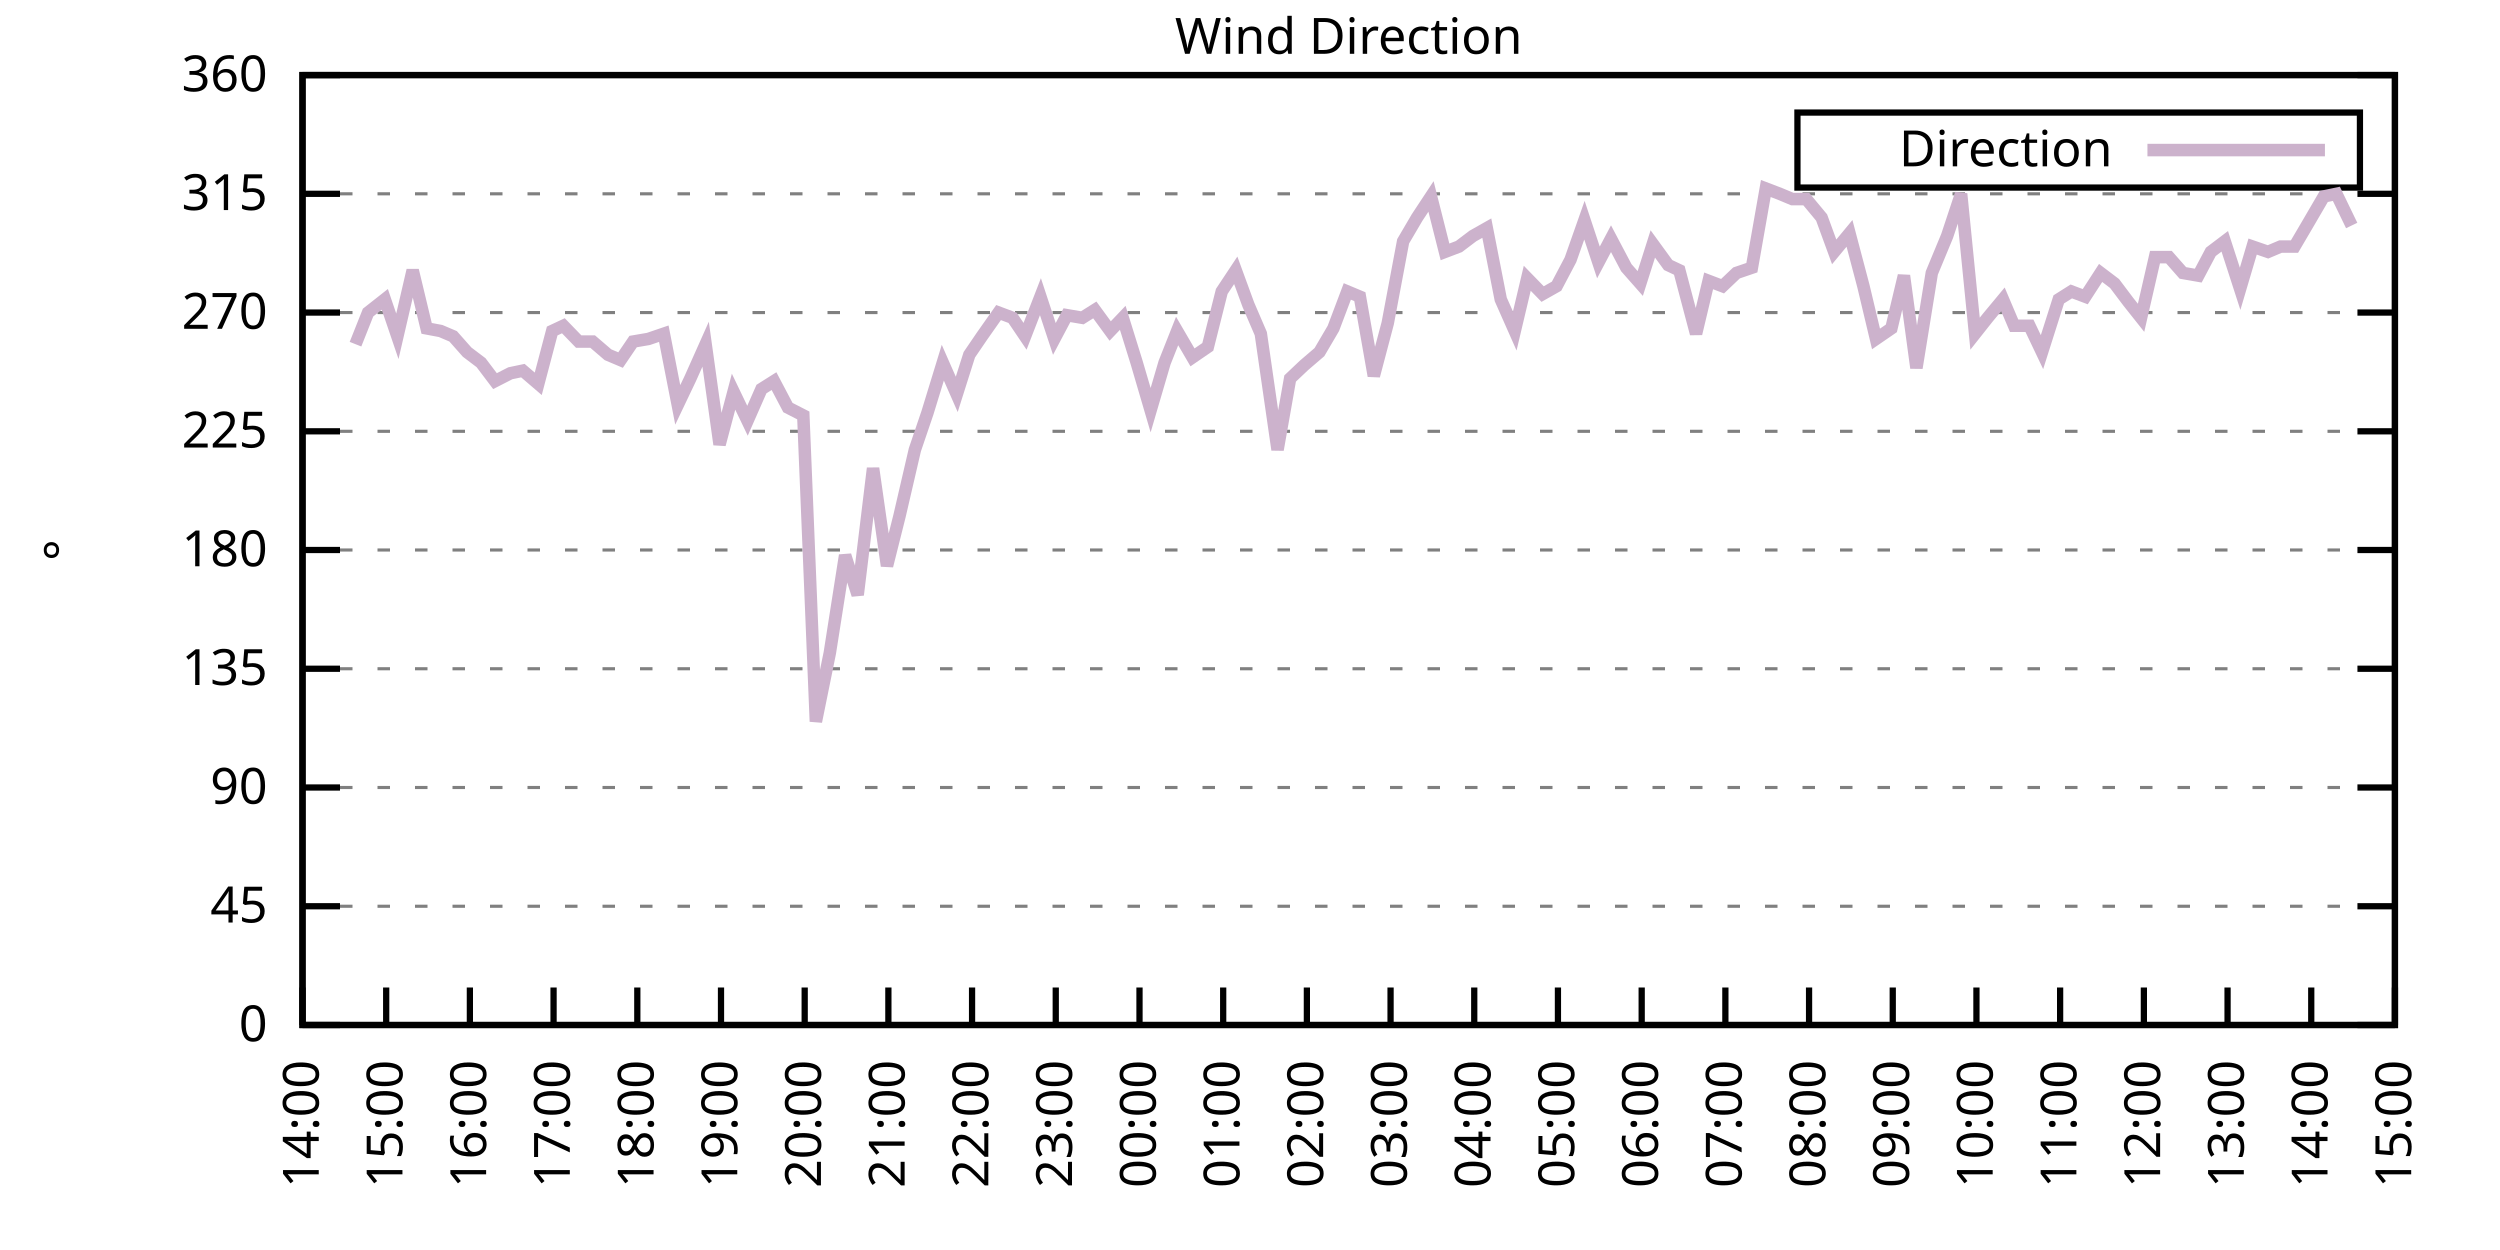
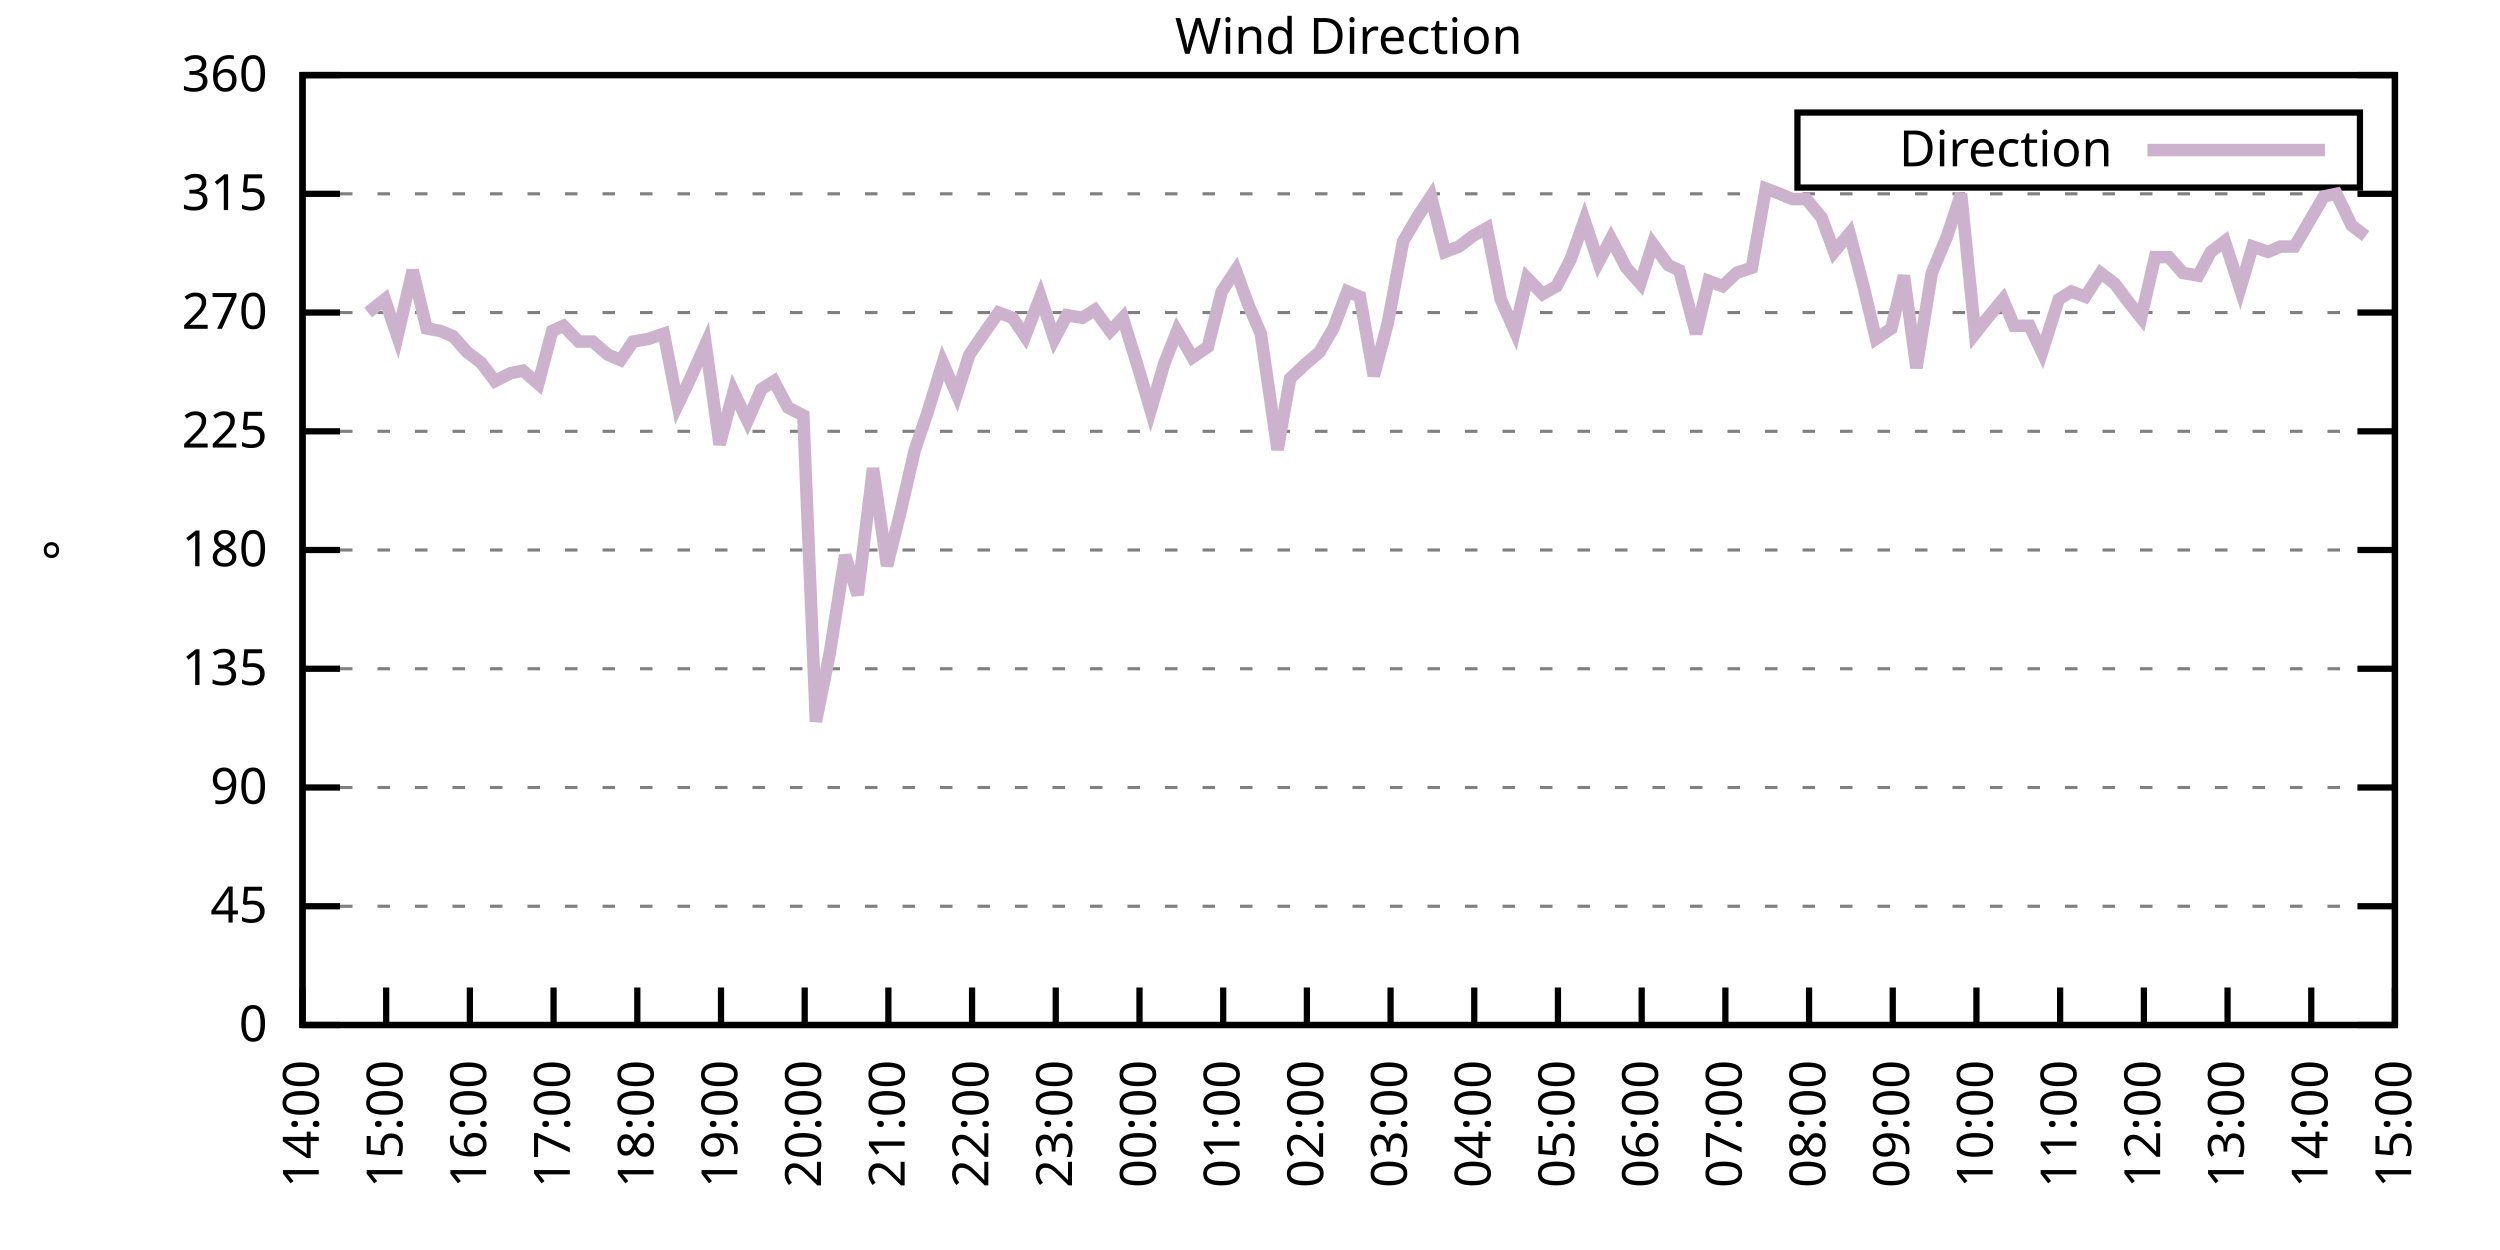
<svg xmlns="http://www.w3.org/2000/svg" xmlns:xlink="http://www.w3.org/1999/xlink" width="400" height="200" viewBox="0 0 400 200">
  <g id="gnuplot_canvas">
    <rect x="0" y="0" width="400" height="200" fill="none" />
    <defs>
      <circle id="gpDot" r="0.5" stroke-width="0.5" stroke="currentColor" />
      <path id="gpPt0" stroke-width="0.333" stroke="currentColor" d="M-1,0 h2 M0,-1 v2" />
      <path id="gpPt1" stroke-width="0.333" stroke="currentColor" d="M-1,-1 L1,1 M1,-1 L-1,1" />
      <path id="gpPt2" stroke-width="0.333" stroke="currentColor" d="M-1,0 L1,0 M0,-1 L0,1 M-1,-1 L1,1 M-1,1 L1,-1" />
      <rect id="gpPt3" stroke-width="0.333" stroke="currentColor" x="-1" y="-1" width="2" height="2" />
      <rect id="gpPt4" stroke-width="0.333" stroke="currentColor" fill="currentColor" x="-1" y="-1" width="2" height="2" />
      <circle id="gpPt5" stroke-width="0.333" stroke="currentColor" cx="0" cy="0" r="1" />
      <use xlink:href="#gpPt5" id="gpPt6" fill="currentColor" stroke="none" />
      <path id="gpPt7" stroke-width="0.333" stroke="currentColor" d="M0,-1.33 L-1.33,0.67 L1.33,0.67 z" />
      <use xlink:href="#gpPt7" id="gpPt8" fill="currentColor" stroke="none" />
      <use xlink:href="#gpPt7" id="gpPt9" stroke="currentColor" transform="rotate(180)" />
      <use xlink:href="#gpPt9" id="gpPt10" fill="currentColor" stroke="none" />
      <use xlink:href="#gpPt3" id="gpPt11" stroke="currentColor" transform="rotate(45)" />
      <use xlink:href="#gpPt11" id="gpPt12" fill="currentColor" stroke="none" />
      <path id="gpPt13" stroke-width="0.333" stroke="currentColor" d="M0,1.330 L1.265,0.411 L0.782,-1.067 L-0.782,-1.076 L-1.265,0.411 z" />
      <use xlink:href="#gpPt13" id="gpPt14" fill="currentColor" stroke="none" />
      <filter id="textbox" filterUnits="objectBoundingBox" x="0" y="0" height="1" width="1">
        <feFlood flood-color="white" flood-opacity="1" result="bgnd" />
        <feComposite in="SourceGraphic" in2="bgnd" operator="atop" />
      </filter>
      <filter id="greybox" filterUnits="objectBoundingBox" x="0" y="0" height="1" width="1">
        <feFlood flood-color="lightgrey" flood-opacity="1" result="grey" />
        <feComposite in="SourceGraphic" in2="grey" operator="atop" />
      </filter>
    </defs>
    <g fill="none" color="white" stroke="currentColor" stroke-width="1.00" stroke-linecap="butt" stroke-linejoin="miter">
</g>
    <g fill="none" color="black" stroke="currentColor" stroke-width="1.00" stroke-linecap="butt" stroke-linejoin="miter">
      <g stroke="none" shape-rendering="crispEdges">
        <polygon fill="rgb(255, 255, 255)" points="48.40,164.00 383.18,164.00 383.18,12.02 48.40,12.02 " />
      </g>
    </g>
    <g fill="none" color="black" stroke="currentColor" stroke-width="1.00" stroke-linecap="butt" stroke-linejoin="miter">
</g>
    <g fill="none" color="black" stroke="black" stroke-width="0.50" stroke-linecap="butt" stroke-linejoin="miter">
</g>
    <g fill="none" color="gray" stroke="currentColor" stroke-width="0.50" stroke-linecap="butt" stroke-linejoin="miter">
      <path stroke="gray" stroke-dasharray="2,4" class="gridline" d="M48.40,164.00 L383.19,164.00  " />
    </g>
    <g fill="none" color="gray" stroke="gray" stroke-width="1.00" stroke-linecap="butt" stroke-linejoin="miter">
</g>
    <g fill="none" color="black" stroke="currentColor" stroke-width="1.00" stroke-linecap="butt" stroke-linejoin="miter">
      <path stroke="black" d="M48.40,164.00 L54.40,164.00 M383.19,164.00 L377.19,164.00  " />
      <g transform="translate(42.80,166.60)" stroke="none" fill="black" font-family="Sans" font-size="8.00" text-anchor="end">
        <text>
          <tspan font-family="Sans"> 0</tspan>
        </text>
      </g>
    </g>
    <g fill="none" color="black" stroke="currentColor" stroke-width="1.00" stroke-linecap="butt" stroke-linejoin="miter">
</g>
    <g fill="none" color="black" stroke="black" stroke-width="0.50" stroke-linecap="butt" stroke-linejoin="miter">
</g>
    <g fill="none" color="gray" stroke="currentColor" stroke-width="0.50" stroke-linecap="butt" stroke-linejoin="miter">
      <path stroke="gray" stroke-dasharray="2,4" class="gridline" d="M48.40,145.00 L383.19,145.00  " />
    </g>
    <g fill="none" color="gray" stroke="gray" stroke-width="1.00" stroke-linecap="butt" stroke-linejoin="miter">
</g>
    <g fill="none" color="black" stroke="currentColor" stroke-width="1.00" stroke-linecap="butt" stroke-linejoin="miter">
      <path stroke="black" d="M48.40,145.00 L54.40,145.00 M383.19,145.00 L377.19,145.00  " />
      <g transform="translate(42.80,147.60)" stroke="none" fill="black" font-family="Sans" font-size="8.00" text-anchor="end">
        <text>
          <tspan font-family="Sans"> 45</tspan>
        </text>
      </g>
    </g>
    <g fill="none" color="black" stroke="currentColor" stroke-width="1.00" stroke-linecap="butt" stroke-linejoin="miter">
</g>
    <g fill="none" color="black" stroke="black" stroke-width="0.50" stroke-linecap="butt" stroke-linejoin="miter">
</g>
    <g fill="none" color="gray" stroke="currentColor" stroke-width="0.50" stroke-linecap="butt" stroke-linejoin="miter">
      <path stroke="gray" stroke-dasharray="2,4" class="gridline" d="M48.40,126.00 L383.19,126.00  " />
    </g>
    <g fill="none" color="gray" stroke="gray" stroke-width="1.00" stroke-linecap="butt" stroke-linejoin="miter">
</g>
    <g fill="none" color="black" stroke="currentColor" stroke-width="1.00" stroke-linecap="butt" stroke-linejoin="miter">
      <path stroke="black" d="M48.40,126.00 L54.40,126.00 M383.19,126.00 L377.19,126.00  " />
      <g transform="translate(42.80,128.60)" stroke="none" fill="black" font-family="Sans" font-size="8.00" text-anchor="end">
        <text>
          <tspan font-family="Sans"> 90</tspan>
        </text>
      </g>
    </g>
    <g fill="none" color="black" stroke="currentColor" stroke-width="1.00" stroke-linecap="butt" stroke-linejoin="miter">
</g>
    <g fill="none" color="black" stroke="black" stroke-width="0.50" stroke-linecap="butt" stroke-linejoin="miter">
</g>
    <g fill="none" color="gray" stroke="currentColor" stroke-width="0.50" stroke-linecap="butt" stroke-linejoin="miter">
      <path stroke="gray" stroke-dasharray="2,4" class="gridline" d="M48.40,107.00 L383.19,107.00  " />
    </g>
    <g fill="none" color="gray" stroke="gray" stroke-width="1.00" stroke-linecap="butt" stroke-linejoin="miter">
</g>
    <g fill="none" color="black" stroke="currentColor" stroke-width="1.00" stroke-linecap="butt" stroke-linejoin="miter">
      <path stroke="black" d="M48.40,107.00 L54.40,107.00 M383.19,107.00 L377.19,107.00  " />
      <g transform="translate(42.80,109.60)" stroke="none" fill="black" font-family="Sans" font-size="8.00" text-anchor="end">
        <text>
          <tspan font-family="Sans"> 135</tspan>
        </text>
      </g>
    </g>
    <g fill="none" color="black" stroke="currentColor" stroke-width="1.00" stroke-linecap="butt" stroke-linejoin="miter">
</g>
    <g fill="none" color="black" stroke="black" stroke-width="0.50" stroke-linecap="butt" stroke-linejoin="miter">
</g>
    <g fill="none" color="gray" stroke="currentColor" stroke-width="0.50" stroke-linecap="butt" stroke-linejoin="miter">
      <path stroke="gray" stroke-dasharray="2,4" class="gridline" d="M48.40,88.00 L383.19,88.00  " />
    </g>
    <g fill="none" color="gray" stroke="gray" stroke-width="1.00" stroke-linecap="butt" stroke-linejoin="miter">
</g>
    <g fill="none" color="black" stroke="currentColor" stroke-width="1.00" stroke-linecap="butt" stroke-linejoin="miter">
      <path stroke="black" d="M48.40,88.00 L54.40,88.00 M383.19,88.00 L377.19,88.00  " />
      <g transform="translate(42.80,90.60)" stroke="none" fill="black" font-family="Sans" font-size="8.00" text-anchor="end">
        <text>
          <tspan font-family="Sans"> 180</tspan>
        </text>
      </g>
    </g>
    <g fill="none" color="black" stroke="currentColor" stroke-width="1.00" stroke-linecap="butt" stroke-linejoin="miter">
</g>
    <g fill="none" color="black" stroke="black" stroke-width="0.50" stroke-linecap="butt" stroke-linejoin="miter">
</g>
    <g fill="none" color="gray" stroke="currentColor" stroke-width="0.50" stroke-linecap="butt" stroke-linejoin="miter">
      <path stroke="gray" stroke-dasharray="2,4" class="gridline" d="M48.40,69.01 L383.19,69.01  " />
    </g>
    <g fill="none" color="gray" stroke="gray" stroke-width="1.00" stroke-linecap="butt" stroke-linejoin="miter">
</g>
    <g fill="none" color="black" stroke="currentColor" stroke-width="1.00" stroke-linecap="butt" stroke-linejoin="miter">
      <path stroke="black" d="M48.40,69.01 L54.40,69.01 M383.19,69.01 L377.19,69.01  " />
      <g transform="translate(42.80,71.61)" stroke="none" fill="black" font-family="Sans" font-size="8.00" text-anchor="end">
        <text>
          <tspan font-family="Sans"> 225</tspan>
        </text>
      </g>
    </g>
    <g fill="none" color="black" stroke="currentColor" stroke-width="1.00" stroke-linecap="butt" stroke-linejoin="miter">
</g>
    <g fill="none" color="black" stroke="black" stroke-width="0.50" stroke-linecap="butt" stroke-linejoin="miter">
</g>
    <g fill="none" color="gray" stroke="currentColor" stroke-width="0.50" stroke-linecap="butt" stroke-linejoin="miter">
      <path stroke="gray" stroke-dasharray="2,4" class="gridline" d="M48.40,50.01 L383.19,50.01  " />
    </g>
    <g fill="none" color="gray" stroke="gray" stroke-width="1.00" stroke-linecap="butt" stroke-linejoin="miter">
</g>
    <g fill="none" color="black" stroke="currentColor" stroke-width="1.00" stroke-linecap="butt" stroke-linejoin="miter">
      <path stroke="black" d="M48.40,50.01 L54.40,50.01 M383.19,50.01 L377.19,50.01  " />
      <g transform="translate(42.80,52.61)" stroke="none" fill="black" font-family="Sans" font-size="8.00" text-anchor="end">
        <text>
          <tspan font-family="Sans"> 270</tspan>
        </text>
      </g>
    </g>
    <g fill="none" color="black" stroke="currentColor" stroke-width="1.00" stroke-linecap="butt" stroke-linejoin="miter">
</g>
    <g fill="none" color="black" stroke="black" stroke-width="0.50" stroke-linecap="butt" stroke-linejoin="miter">
</g>
    <g fill="none" color="gray" stroke="currentColor" stroke-width="0.50" stroke-linecap="butt" stroke-linejoin="miter">
      <path stroke="gray" stroke-dasharray="2,4" class="gridline" d="M48.40,31.01 L383.19,31.01  " />
    </g>
    <g fill="none" color="gray" stroke="gray" stroke-width="1.00" stroke-linecap="butt" stroke-linejoin="miter">
</g>
    <g fill="none" color="black" stroke="currentColor" stroke-width="1.00" stroke-linecap="butt" stroke-linejoin="miter">
      <path stroke="black" d="M48.40,31.01 L54.40,31.01 M383.19,31.01 L377.19,31.01  " />
      <g transform="translate(42.80,33.61)" stroke="none" fill="black" font-family="Sans" font-size="8.00" text-anchor="end">
        <text>
          <tspan font-family="Sans"> 315</tspan>
        </text>
      </g>
    </g>
    <g fill="none" color="black" stroke="currentColor" stroke-width="1.00" stroke-linecap="butt" stroke-linejoin="miter">
</g>
    <g fill="none" color="black" stroke="black" stroke-width="0.50" stroke-linecap="butt" stroke-linejoin="miter">
</g>
    <g fill="none" color="gray" stroke="currentColor" stroke-width="0.50" stroke-linecap="butt" stroke-linejoin="miter">
      <path stroke="gray" stroke-dasharray="2,4" class="gridline" d="M48.40,12.01 L383.19,12.01  " />
    </g>
    <g fill="none" color="gray" stroke="gray" stroke-width="1.00" stroke-linecap="butt" stroke-linejoin="miter">
</g>
    <g fill="none" color="black" stroke="currentColor" stroke-width="1.00" stroke-linecap="butt" stroke-linejoin="miter">
      <path stroke="black" d="M48.40,12.01 L54.40,12.01 M383.19,12.01 L377.19,12.01  " />
      <g transform="translate(42.80,14.61)" stroke="none" fill="black" font-family="Sans" font-size="8.00" text-anchor="end">
        <text>
          <tspan font-family="Sans"> 360</tspan>
        </text>
      </g>
    </g>
    <g fill="none" color="black" stroke="currentColor" stroke-width="1.00" stroke-linecap="butt" stroke-linejoin="miter">
      <path stroke="black" d="M48.40,164.00 L48.40,158.00  " />
      <g transform="translate(51.00,169.60) rotate(270.00)" stroke="none" fill="black" font-family="Sans" font-size="8.00" text-anchor="end">
        <text>
          <tspan font-family="Sans">14:00</tspan>
        </text>
      </g>
    </g>
    <g fill="none" color="black" stroke="currentColor" stroke-width="1.00" stroke-linecap="butt" stroke-linejoin="miter">
      <path stroke="black" d="M61.79,164.00 L61.79,158.00  " />
      <g transform="translate(64.39,169.60) rotate(270.00)" stroke="none" fill="black" font-family="Sans" font-size="8.00" text-anchor="end">
        <text>
          <tspan font-family="Sans">15:00</tspan>
        </text>
      </g>
    </g>
    <g fill="none" color="black" stroke="currentColor" stroke-width="1.00" stroke-linecap="butt" stroke-linejoin="miter">
      <path stroke="black" d="M75.18,164.00 L75.18,158.00  " />
      <g transform="translate(77.78,169.60) rotate(270.00)" stroke="none" fill="black" font-family="Sans" font-size="8.00" text-anchor="end">
        <text>
          <tspan font-family="Sans">16:00</tspan>
        </text>
      </g>
    </g>
    <g fill="none" color="black" stroke="currentColor" stroke-width="1.00" stroke-linecap="butt" stroke-linejoin="miter">
      <path stroke="black" d="M88.57,164.00 L88.57,158.00  " />
      <g transform="translate(91.17,169.60) rotate(270.00)" stroke="none" fill="black" font-family="Sans" font-size="8.00" text-anchor="end">
        <text>
          <tspan font-family="Sans">17:00</tspan>
        </text>
      </g>
    </g>
    <g fill="none" color="black" stroke="currentColor" stroke-width="1.00" stroke-linecap="butt" stroke-linejoin="miter">
      <path stroke="black" d="M101.97,164.00 L101.97,158.00  " />
      <g transform="translate(104.57,169.60) rotate(270.00)" stroke="none" fill="black" font-family="Sans" font-size="8.00" text-anchor="end">
        <text>
          <tspan font-family="Sans">18:00</tspan>
        </text>
      </g>
    </g>
    <g fill="none" color="black" stroke="currentColor" stroke-width="1.00" stroke-linecap="butt" stroke-linejoin="miter">
      <path stroke="black" d="M115.36,164.00 L115.36,158.00  " />
      <g transform="translate(117.96,169.60) rotate(270.00)" stroke="none" fill="black" font-family="Sans" font-size="8.00" text-anchor="end">
        <text>
          <tspan font-family="Sans">19:00</tspan>
        </text>
      </g>
    </g>
    <g fill="none" color="black" stroke="currentColor" stroke-width="1.00" stroke-linecap="butt" stroke-linejoin="miter">
      <path stroke="black" d="M128.75,164.00 L128.75,158.00  " />
      <g transform="translate(131.35,169.60) rotate(270.00)" stroke="none" fill="black" font-family="Sans" font-size="8.00" text-anchor="end">
        <text>
          <tspan font-family="Sans">20:00</tspan>
        </text>
      </g>
    </g>
    <g fill="none" color="black" stroke="currentColor" stroke-width="1.00" stroke-linecap="butt" stroke-linejoin="miter">
      <path stroke="black" d="M142.14,164.00 L142.14,158.00  " />
      <g transform="translate(144.74,169.60) rotate(270.00)" stroke="none" fill="black" font-family="Sans" font-size="8.00" text-anchor="end">
        <text>
          <tspan font-family="Sans">21:00</tspan>
        </text>
      </g>
    </g>
    <g fill="none" color="black" stroke="currentColor" stroke-width="1.00" stroke-linecap="butt" stroke-linejoin="miter">
      <path stroke="black" d="M155.53,164.00 L155.53,158.00  " />
      <g transform="translate(158.13,169.60) rotate(270.00)" stroke="none" fill="black" font-family="Sans" font-size="8.00" text-anchor="end">
        <text>
          <tspan font-family="Sans">22:00</tspan>
        </text>
      </g>
    </g>
    <g fill="none" color="black" stroke="currentColor" stroke-width="1.00" stroke-linecap="butt" stroke-linejoin="miter">
      <path stroke="black" d="M168.92,164.00 L168.92,158.00  " />
      <g transform="translate(171.52,169.60) rotate(270.00)" stroke="none" fill="black" font-family="Sans" font-size="8.00" text-anchor="end">
        <text>
          <tspan font-family="Sans">23:00</tspan>
        </text>
      </g>
    </g>
    <g fill="none" color="black" stroke="currentColor" stroke-width="1.00" stroke-linecap="butt" stroke-linejoin="miter">
      <path stroke="black" d="M182.32,164.00 L182.32,158.00  " />
      <g transform="translate(184.92,169.60) rotate(270.00)" stroke="none" fill="black" font-family="Sans" font-size="8.00" text-anchor="end">
        <text>
          <tspan font-family="Sans">00:00</tspan>
        </text>
      </g>
    </g>
    <g fill="none" color="black" stroke="currentColor" stroke-width="1.00" stroke-linecap="butt" stroke-linejoin="miter">
      <path stroke="black" d="M195.71,164.00 L195.71,158.00  " />
      <g transform="translate(198.31,169.60) rotate(270.00)" stroke="none" fill="black" font-family="Sans" font-size="8.00" text-anchor="end">
        <text>
          <tspan font-family="Sans">01:00</tspan>
        </text>
      </g>
    </g>
    <g fill="none" color="black" stroke="currentColor" stroke-width="1.00" stroke-linecap="butt" stroke-linejoin="miter">
      <path stroke="black" d="M209.10,164.00 L209.10,158.00  " />
      <g transform="translate(211.70,169.60) rotate(270.00)" stroke="none" fill="black" font-family="Sans" font-size="8.00" text-anchor="end">
        <text>
          <tspan font-family="Sans">02:00</tspan>
        </text>
      </g>
    </g>
    <g fill="none" color="black" stroke="currentColor" stroke-width="1.00" stroke-linecap="butt" stroke-linejoin="miter">
      <path stroke="black" d="M222.49,164.00 L222.49,158.00  " />
      <g transform="translate(225.09,169.60) rotate(270.00)" stroke="none" fill="black" font-family="Sans" font-size="8.00" text-anchor="end">
        <text>
          <tspan font-family="Sans">03:00</tspan>
        </text>
      </g>
    </g>
    <g fill="none" color="black" stroke="currentColor" stroke-width="1.00" stroke-linecap="butt" stroke-linejoin="miter">
      <path stroke="black" d="M235.88,164.00 L235.88,158.00  " />
      <g transform="translate(238.48,169.60) rotate(270.00)" stroke="none" fill="black" font-family="Sans" font-size="8.00" text-anchor="end">
        <text>
          <tspan font-family="Sans">04:00</tspan>
        </text>
      </g>
    </g>
    <g fill="none" color="black" stroke="currentColor" stroke-width="1.00" stroke-linecap="butt" stroke-linejoin="miter">
      <path stroke="black" d="M249.27,164.00 L249.27,158.00  " />
      <g transform="translate(251.87,169.60) rotate(270.00)" stroke="none" fill="black" font-family="Sans" font-size="8.00" text-anchor="end">
        <text>
          <tspan font-family="Sans">05:00</tspan>
        </text>
      </g>
    </g>
    <g fill="none" color="black" stroke="currentColor" stroke-width="1.00" stroke-linecap="butt" stroke-linejoin="miter">
      <path stroke="black" d="M262.67,164.00 L262.67,158.00  " />
      <g transform="translate(265.27,169.60) rotate(270.00)" stroke="none" fill="black" font-family="Sans" font-size="8.00" text-anchor="end">
        <text>
          <tspan font-family="Sans">06:00</tspan>
        </text>
      </g>
    </g>
    <g fill="none" color="black" stroke="currentColor" stroke-width="1.00" stroke-linecap="butt" stroke-linejoin="miter">
      <path stroke="black" d="M276.06,164.00 L276.06,158.00  " />
      <g transform="translate(278.66,169.60) rotate(270.00)" stroke="none" fill="black" font-family="Sans" font-size="8.00" text-anchor="end">
        <text>
          <tspan font-family="Sans">07:00</tspan>
        </text>
      </g>
    </g>
    <g fill="none" color="black" stroke="currentColor" stroke-width="1.00" stroke-linecap="butt" stroke-linejoin="miter">
      <path stroke="black" d="M289.45,164.00 L289.45,158.00  " />
      <g transform="translate(292.05,169.60) rotate(270.00)" stroke="none" fill="black" font-family="Sans" font-size="8.00" text-anchor="end">
        <text>
          <tspan font-family="Sans">08:00</tspan>
        </text>
      </g>
    </g>
    <g fill="none" color="black" stroke="currentColor" stroke-width="1.00" stroke-linecap="butt" stroke-linejoin="miter">
      <path stroke="black" d="M302.84,164.00 L302.84,158.00  " />
      <g transform="translate(305.44,169.60) rotate(270.00)" stroke="none" fill="black" font-family="Sans" font-size="8.00" text-anchor="end">
        <text>
          <tspan font-family="Sans">09:00</tspan>
        </text>
      </g>
    </g>
    <g fill="none" color="black" stroke="currentColor" stroke-width="1.00" stroke-linecap="butt" stroke-linejoin="miter">
      <path stroke="black" d="M316.23,164.00 L316.23,158.00  " />
      <g transform="translate(318.83,169.60) rotate(270.00)" stroke="none" fill="black" font-family="Sans" font-size="8.00" text-anchor="end">
        <text>
          <tspan font-family="Sans">10:00</tspan>
        </text>
      </g>
    </g>
    <g fill="none" color="black" stroke="currentColor" stroke-width="1.00" stroke-linecap="butt" stroke-linejoin="miter">
      <path stroke="black" d="M329.62,164.00 L329.62,158.00  " />
      <g transform="translate(332.22,169.60) rotate(270.00)" stroke="none" fill="black" font-family="Sans" font-size="8.00" text-anchor="end">
        <text>
          <tspan font-family="Sans">11:00</tspan>
        </text>
      </g>
    </g>
    <g fill="none" color="black" stroke="currentColor" stroke-width="1.00" stroke-linecap="butt" stroke-linejoin="miter">
      <path stroke="black" d="M343.02,164.00 L343.02,158.00  " />
      <g transform="translate(345.62,169.60) rotate(270.00)" stroke="none" fill="black" font-family="Sans" font-size="8.00" text-anchor="end">
        <text>
          <tspan font-family="Sans">12:00</tspan>
        </text>
      </g>
    </g>
    <g fill="none" color="black" stroke="currentColor" stroke-width="1.00" stroke-linecap="butt" stroke-linejoin="miter">
      <path stroke="black" d="M356.41,164.00 L356.41,158.00  " />
      <g transform="translate(359.01,169.60) rotate(270.00)" stroke="none" fill="black" font-family="Sans" font-size="8.00" text-anchor="end">
        <text>
          <tspan font-family="Sans">13:00</tspan>
        </text>
      </g>
    </g>
    <g fill="none" color="black" stroke="currentColor" stroke-width="1.00" stroke-linecap="butt" stroke-linejoin="miter">
      <path stroke="black" d="M369.80,164.00 L369.80,158.00  " />
      <g transform="translate(372.40,169.60) rotate(270.00)" stroke="none" fill="black" font-family="Sans" font-size="8.00" text-anchor="end">
        <text>
          <tspan font-family="Sans">14:00</tspan>
        </text>
      </g>
    </g>
    <g fill="none" color="black" stroke="currentColor" stroke-width="1.00" stroke-linecap="butt" stroke-linejoin="miter">
      <path stroke="black" d="M383.19,164.00 L383.19,158.00  " />
      <g transform="translate(385.79,169.60) rotate(270.00)" stroke="none" fill="black" font-family="Sans" font-size="8.00" text-anchor="end">
        <text>
          <tspan font-family="Sans">15:00</tspan>
        </text>
      </g>
    </g>
    <g fill="none" color="black" stroke="currentColor" stroke-width="1.00" stroke-linecap="butt" stroke-linejoin="miter">
</g>
    <g fill="none" color="black" stroke="currentColor" stroke-width="1.00" stroke-linecap="butt" stroke-linejoin="miter">
      <path stroke="black" d="M48.40,12.01 L48.40,164.00 L383.19,164.00 L383.19,12.01 L48.40,12.01 Z  " />
    </g>
    <g fill="none" color="black" stroke="currentColor" stroke-width="1.00" stroke-linecap="butt" stroke-linejoin="miter">
</g>
    <g fill="none" color="black" stroke="currentColor" stroke-width="1.00" stroke-linecap="butt" stroke-linejoin="miter">
      <path stroke="black" d="M287.59,30.01 L287.59,18.01 L377.59,18.01 L377.59,30.01 L287.59,30.01 Z  " />
    </g>
    <g id="Wind_direction_plot_1">
      <g fill="none" color="white" stroke="black" stroke-width="2.00" stroke-linecap="butt" stroke-linejoin="miter">
</g>
      <g fill="none" color="black" stroke="currentColor" stroke-width="2.00" stroke-linecap="butt" stroke-linejoin="miter">
        <g transform="translate(337.99,26.61)" stroke="none" fill="black" font-family="Sans" font-size="8.00" text-anchor="end">
          <text>
            <tspan font-family="Sans">Direction</tspan>
          </text>
        </g>
      </g>
      <g fill="none" color="black" stroke="currentColor" stroke-width="2.00" stroke-linecap="butt" stroke-linejoin="miter">
-         <path stroke="rgb(204, 178, 204)" d="M343.59,24.01 L371.99,24.01 M56.88,55.07 L58.89,50.01 L61.57,47.90 L63.58,53.81 L66.03,43.25 L68.26,52.54   L70.50,52.96 L72.50,53.81 L74.74,56.34 L76.97,58.03 L79.20,60.98 L81.66,59.72 L83.66,59.30 L86.12,61.41   L88.35,52.96 L90.14,52.12 L92.59,54.65 L94.82,54.65 L97.28,56.76 L99.29,57.61 L101.30,54.65 L103.75,54.23   L106.21,53.39 L108.44,64.78 L110.45,60.56 L112.90,55.07 L115.13,71.12 L117.37,62.67 L119.60,67.32 L121.83,62.25   L123.84,60.98 L126.07,65.21 L128.53,66.47 L130.54,115.45 L132.77,104.47 L135.22,88.85 L137.23,95.18 L139.69,74.92   L141.92,90.54 L143.93,82.52 L146.38,71.96 L148.39,66.05 L150.85,58.03 L153.08,63.10 L155.09,56.76 L157.10,53.81   L159.77,50.01 L162.01,50.85 L164.01,53.81 L166.47,47.47 L168.70,54.23 L170.71,50.43 L173.17,50.85 L175.17,49.59   L177.63,52.96 L179.64,50.85 L181.87,58.03 L184.10,65.63 L186.33,58.03 L188.34,52.96 L190.80,57.18 L193.25,55.50   L195.48,46.63 L197.72,43.25 L199.73,48.74 L201.73,53.39 L204.41,71.96 L206.42,60.56 L208.65,58.45 L211.11,56.34   L213.34,52.54 L215.57,46.63 L217.58,47.47 L219.81,60.14 L222.04,51.70 L224.50,38.61 L226.73,34.81 L228.96,31.43   L231.20,40.30 L233.43,39.45 L235.66,37.76 L237.89,36.50 L240.12,47.90 L242.36,52.96 L244.36,44.52 L246.82,47.05   L249.05,45.79 L251.28,41.56 L253.51,35.23 L255.75,41.99 L257.76,38.19 L260.21,42.83 L262.44,45.36 L264.45,39.03   L266.91,42.41 L268.69,43.25 L271.37,53.39 L273.38,44.94 L275.61,45.79 L277.84,43.67 L280.30,42.83 L282.53,30.16   L284.76,31.01 L286.77,31.85 L289.00,31.85 L291.46,34.81 L293.47,40.30 L295.92,37.34 L298.15,45.79 L300.16,54.23   L302.62,52.54 L304.63,44.10 L306.63,58.87 L309.09,43.67 L311.54,37.76 L313.78,31.01 L316.01,53.39 L318.02,50.85   L320.47,47.90 L322.26,52.12 L324.71,52.12 L326.72,56.34 L329.40,47.90 L331.41,46.63 L333.64,47.47 L336.10,43.67   L338.33,45.36 L340.56,48.32 L342.57,50.85 L344.80,41.14 L347.03,41.14 L349.26,43.67 L351.72,44.10 L353.73,40.30   L355.96,38.61 L358.42,46.21 L360.42,39.45 L362.88,40.30 L364.89,39.45 L367.12,39.45 L369.35,35.65 L371.81,31.43   L373.82,31.01 L376.27,36.08  " />
+         <path stroke="rgb(204, 178, 204)" d="M343.59,24.01 L371.99,24.01 M58.89,50.01 L61.57,47.90 L63.58,53.81 L66.03,43.25 L68.26,52.54 L70.50,52.96   L72.50,53.81 L74.74,56.34 L76.97,58.03 L79.20,60.98 L81.66,59.72 L83.66,59.30 L86.12,61.41 L88.35,52.96   L90.14,52.12 L92.59,54.65 L94.82,54.65 L97.28,56.76 L99.29,57.61 L101.30,54.65 L103.75,54.23 L106.21,53.39   L108.44,64.78 L110.45,60.56 L112.90,55.07 L115.13,71.12 L117.37,62.67 L119.60,67.32 L121.83,62.25 L123.84,60.98   L126.07,65.21 L128.53,66.47 L130.54,115.45 L132.77,104.47 L135.22,88.85 L137.23,95.18 L139.69,74.92 L141.92,90.54   L143.93,82.52 L146.38,71.96 L148.39,66.05 L150.85,58.03 L153.08,63.10 L155.09,56.76 L157.10,53.81 L159.77,50.01   L162.01,50.85 L164.01,53.81 L166.47,47.47 L168.70,54.23 L170.71,50.43 L173.17,50.85 L175.17,49.59 L177.63,52.96   L179.64,50.85 L181.87,58.03 L184.10,65.63 L186.33,58.03 L188.34,52.96 L190.80,57.18 L193.25,55.50 L195.48,46.63   L197.72,43.25 L199.73,48.74 L201.73,53.39 L204.41,71.96 L206.42,60.56 L208.65,58.45 L211.11,56.34 L213.34,52.54   L215.57,46.63 L217.58,47.47 L219.81,60.14 L222.04,51.70 L224.50,38.61 L226.73,34.81 L228.96,31.43 L231.20,40.30   L233.43,39.45 L235.66,37.76 L237.89,36.50 L240.12,47.90 L242.36,52.96 L244.36,44.52 L246.82,47.05 L249.05,45.79   L251.28,41.56 L253.51,35.23 L255.75,41.99 L257.76,38.19 L260.21,42.83 L262.44,45.36 L264.45,39.03 L266.91,42.41   L268.69,43.25 L271.37,53.39 L273.38,44.94 L275.61,45.79 L277.84,43.67 L280.30,42.83 L282.53,30.16 L284.76,31.01   L286.77,31.85 L289.00,31.85 L291.46,34.81 L293.47,40.30 L295.92,37.34 L298.15,45.79 L300.16,54.23 L302.62,52.54   L304.63,44.10 L306.63,58.87 L309.09,43.67 L311.54,37.76 L313.78,31.01 L316.01,53.39 L318.02,50.85 L320.47,47.90   L322.26,52.12 L324.71,52.12 L326.72,56.34 L329.40,47.90 L331.41,46.63 L333.64,47.47 L336.10,43.67 L338.33,45.36   L340.56,48.32 L342.57,50.85 L344.80,41.14 L347.03,41.14 L349.26,43.67 L351.72,44.10 L353.73,40.30 L355.96,38.61   L358.42,46.21 L360.42,39.45 L362.88,40.30 L364.89,39.45 L367.12,39.45 L369.35,35.65 L371.81,31.43 L373.82,31.01   L376.27,36.08 L378.50,37.76  " />
      </g>
    </g>
    <g fill="none" color="black" stroke="currentColor" stroke-width="2.00" stroke-linecap="butt" stroke-linejoin="miter">
</g>
    <g fill="none" color="black" stroke="black" stroke-width="1.00" stroke-linecap="butt" stroke-linejoin="miter">
</g>
    <g fill="none" color="black" stroke="currentColor" stroke-width="1.00" stroke-linecap="butt" stroke-linejoin="miter">
      <path stroke="black" d="M48.40,12.01 L48.40,164.00 L383.19,164.00 L383.19,12.01 L48.40,12.01 Z  " />
      <g transform="translate(12.80,88.01) rotate(270.00)" stroke="none" fill="black" font-family="Sans" font-size="8.00" text-anchor="middle">
        <text>
          <tspan font-family="Sans">°</tspan>
        </text>
      </g>
    </g>
    <g fill="none" color="black" stroke="currentColor" stroke-width="1.00" stroke-linecap="butt" stroke-linejoin="miter">
</g>
    <g fill="none" color="black" stroke="currentColor" stroke-width="1.00" stroke-linecap="butt" stroke-linejoin="miter">
      <g transform="translate(215.79,8.61)" stroke="none" fill="black" font-family="Sans" font-size="8.00" text-anchor="middle">
        <text>
          <tspan font-family="Sans">Wind Direction</tspan>
        </text>
      </g>
    </g>
    <g fill="none" color="black" stroke="currentColor" stroke-width="1.00" stroke-linecap="butt" stroke-linejoin="miter">
</g>
  </g>
</svg>
